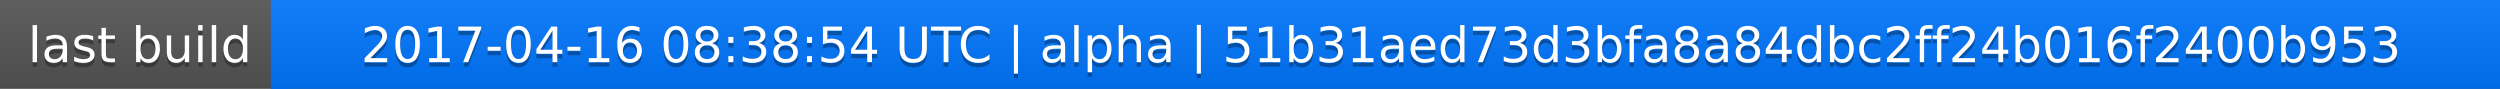
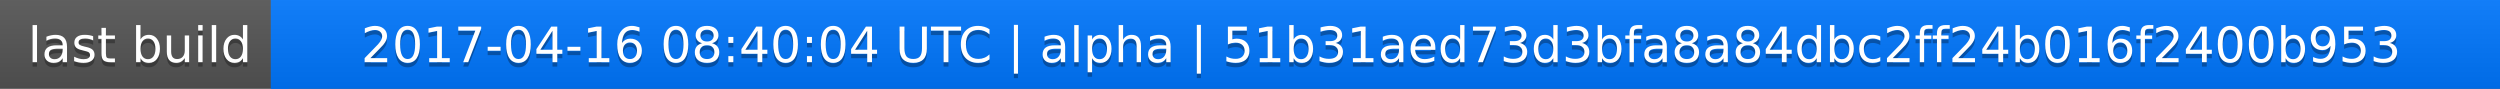
<svg xmlns="http://www.w3.org/2000/svg" width="563" height="20">
  <linearGradient id="a" x2="0" y2="100%">
    <stop offset="0" stop-color="#bbb" stop-opacity=".1" />
    <stop offset="1" stop-opacity=".1" />
  </linearGradient>
  <rect rx="0" width="563" height="20" fill="#555" />
  <rect rx="0" x="61" width="502" height="20" fill="#07f" />
  <path fill="#07f" d="M61 0h4v20h-4z" />
  <rect rx="0" width="563" height="20" fill="url(#a)" />
  <g fill="#fff" text-anchor="middle" font-family="DejaVu Sans,Verdana,Geneva,sans-serif" font-size="11">
    <text x="31.5" y="15" fill="#010101" fill-opacity=".3">last build</text>
    <text x="31.5" y="14">last build</text>
-     <text x="311" y="15" fill="#010101" fill-opacity=".3">2017-04-16 08:38:54 UTC | alpha | 51b31aed73d3bfa8a84dbc2ff24b016f2400b953</text>
-     <text x="311" y="14">2017-04-16 08:38:54 UTC | alpha | 51b31aed73d3bfa8a84dbc2ff24b016f2400b953</text>
+     <text x="311" y="15" fill="#010101" fill-opacity=".3">2017-04-16 08:40:04 UTC | alpha | 51b31aed73d3bfa8a84dbc2ff24b016f2400b953</text>
+     <text x="311" y="14">2017-04-16 08:40:04 UTC | alpha | 51b31aed73d3bfa8a84dbc2ff24b016f2400b953</text>
  </g>
</svg>
